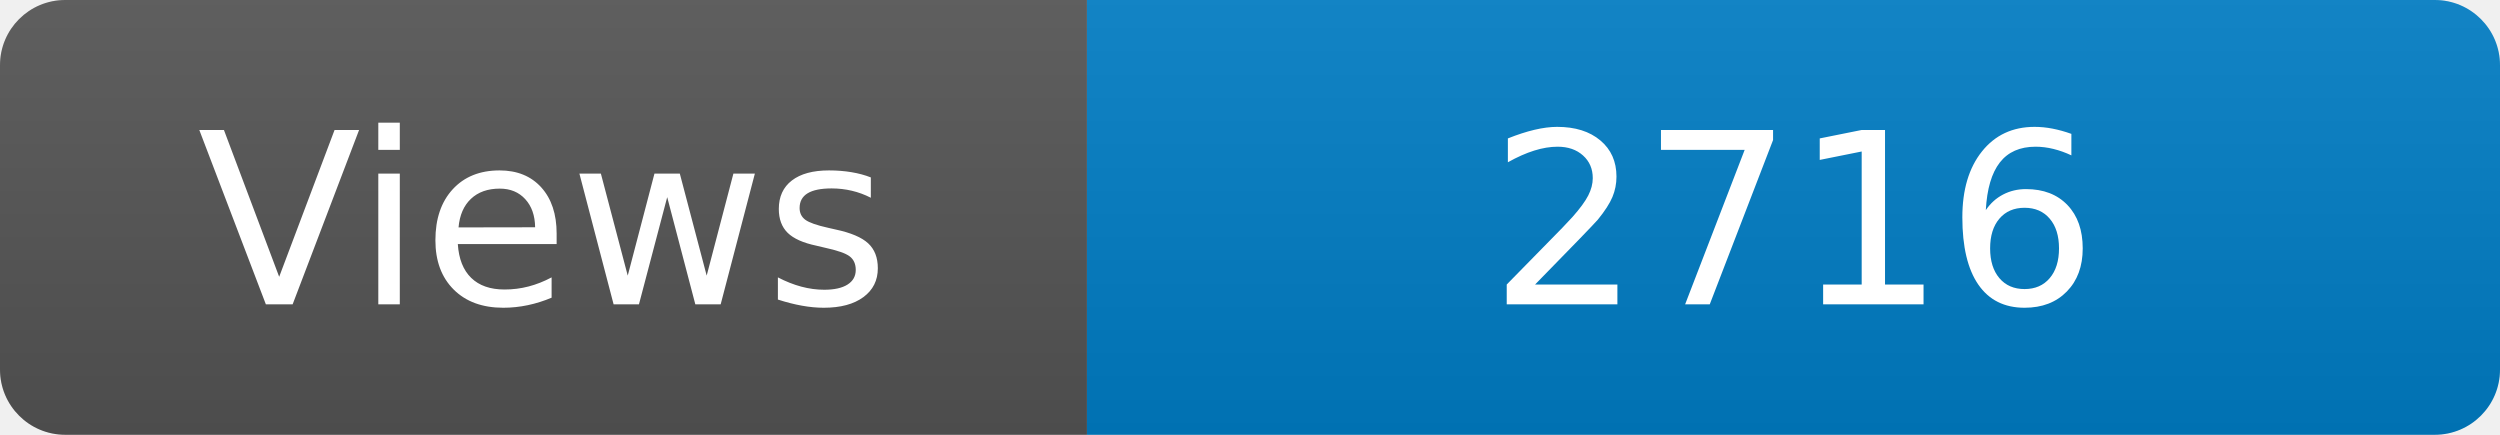
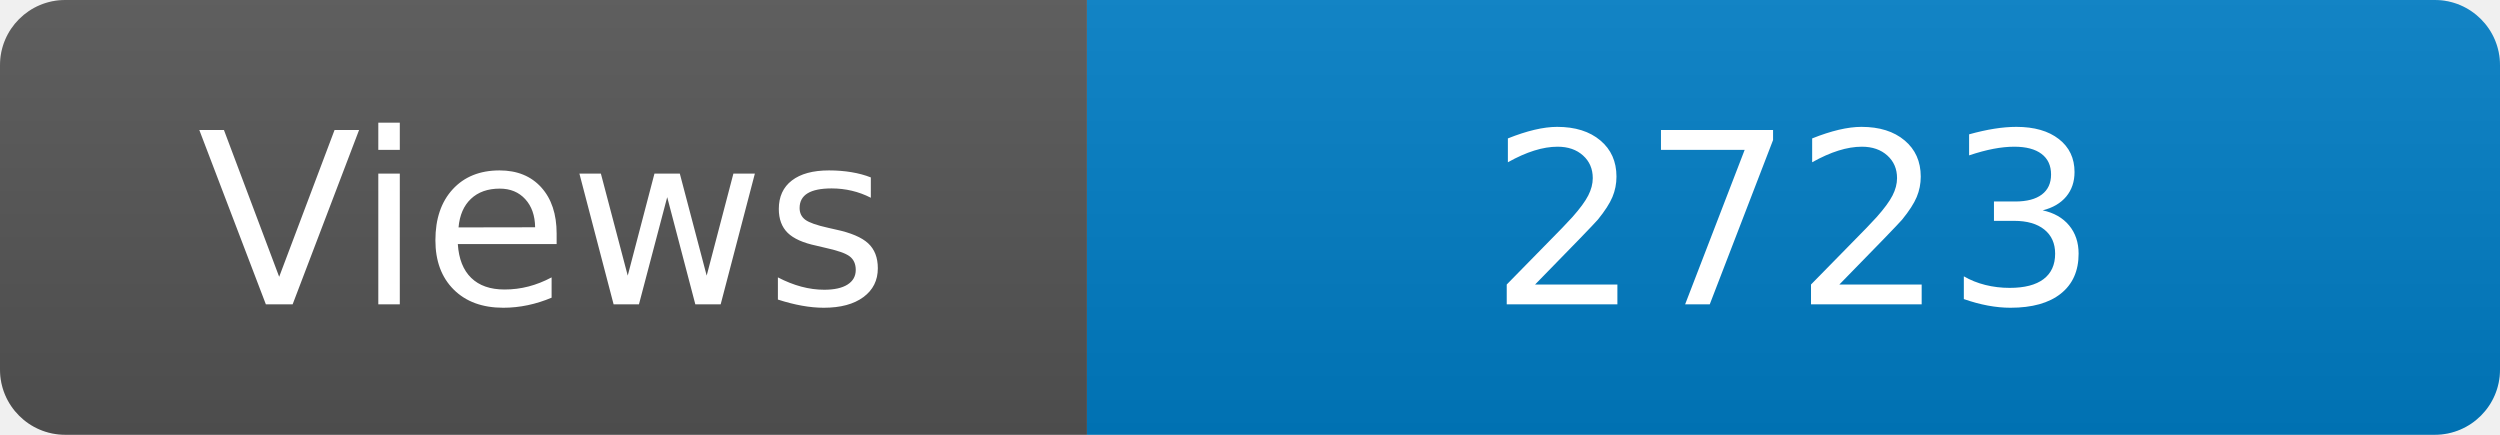
<svg xmlns="http://www.w3.org/2000/svg" width="115" height="20" role="img" aria-label="Maintained?: yes">
  <linearGradient id="s" x2="0" y2="100%">
    <stop offset="0" stop-color="#bbb" stop-opacity=".1" />
    <stop offset="1" stop-opacity=".1" />
  </linearGradient>
  <clipPath id="r">
    <rect width="115" height="20" rx="3" fill="#fff" />
  </clipPath>
  <g clip-path="url(#r)">
    <rect width="50" height="20" fill="#555" />
    <rect x="50" width="160" height="20" fill="#007ec6" />
    <rect width="115" height="20" fill="url(#s)" />
  </g>
  <g fill="#fff" text-anchor="middle" font-family="Verdana,Geneva,DejaVu Sans,sans-serif" font-size="110">
    <text x="250" y="140" transform="scale(.1)" fill="#fff">Views</text>
-     <text x="825" y="140" transform="scale(.1)" fill="#fff">2716</text>
+     <text x="825" y="140" transform="scale(.1)" fill="#fff">2723</text>
  </g>
</svg>
